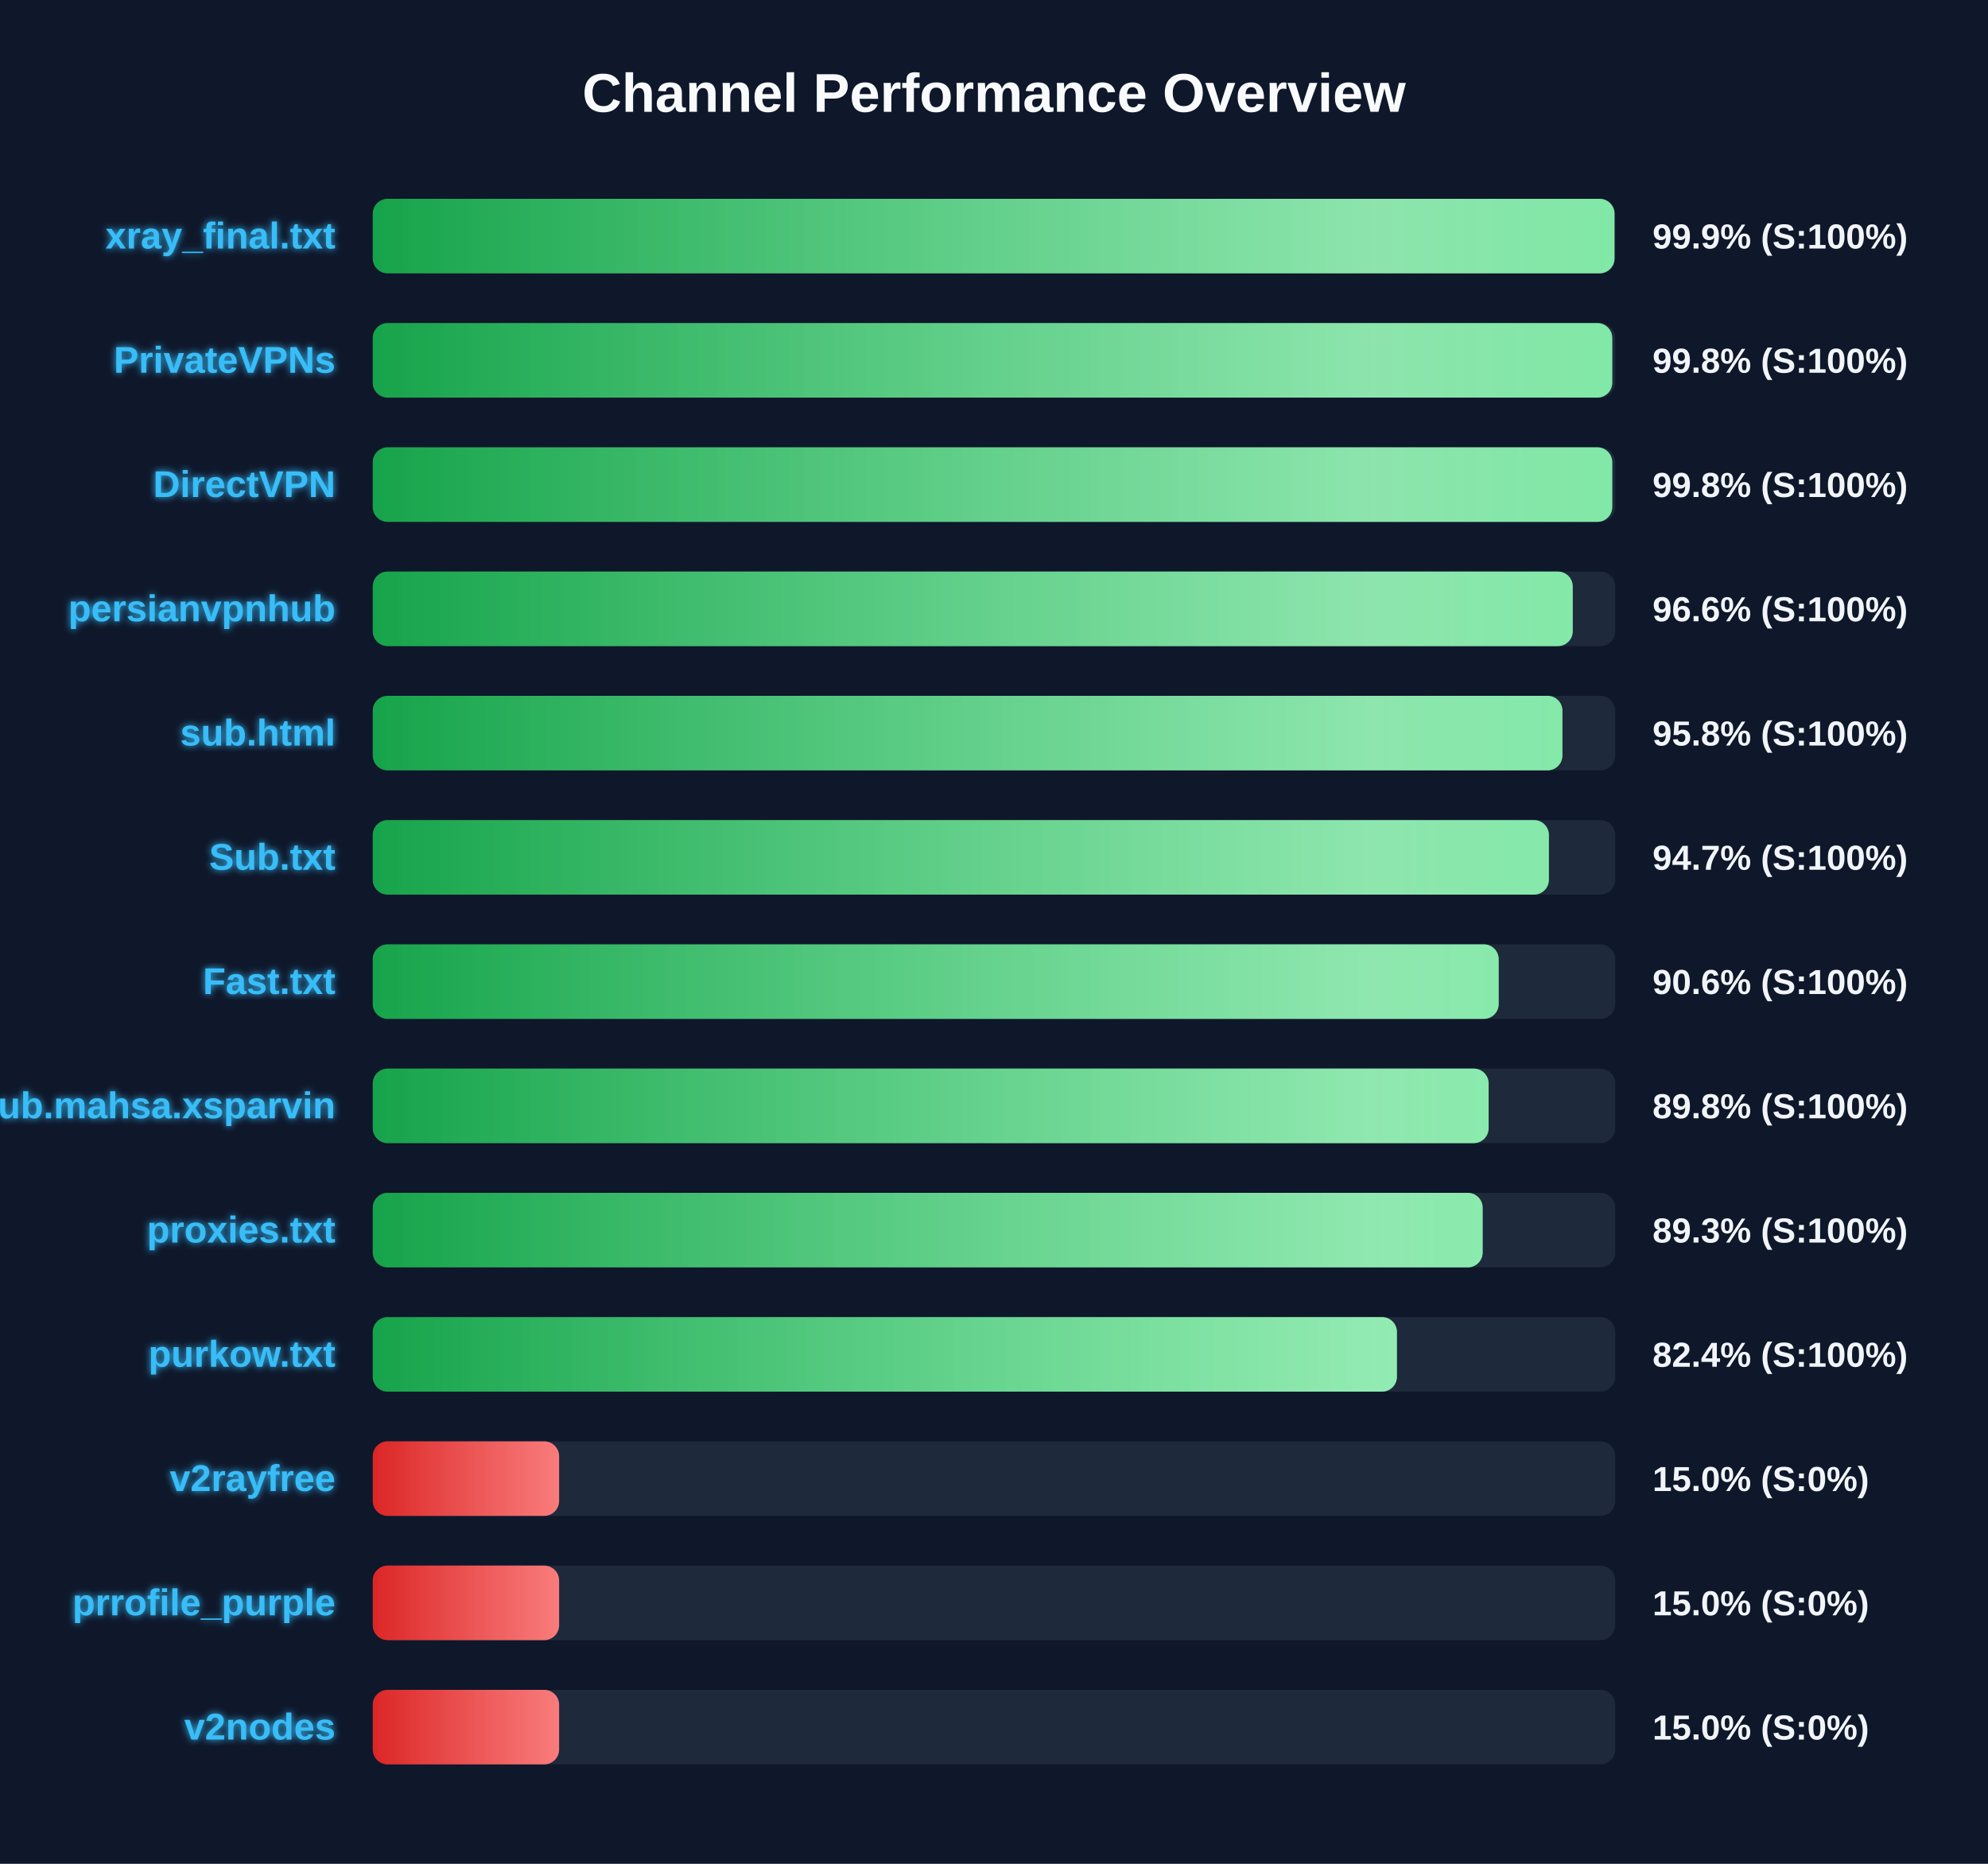
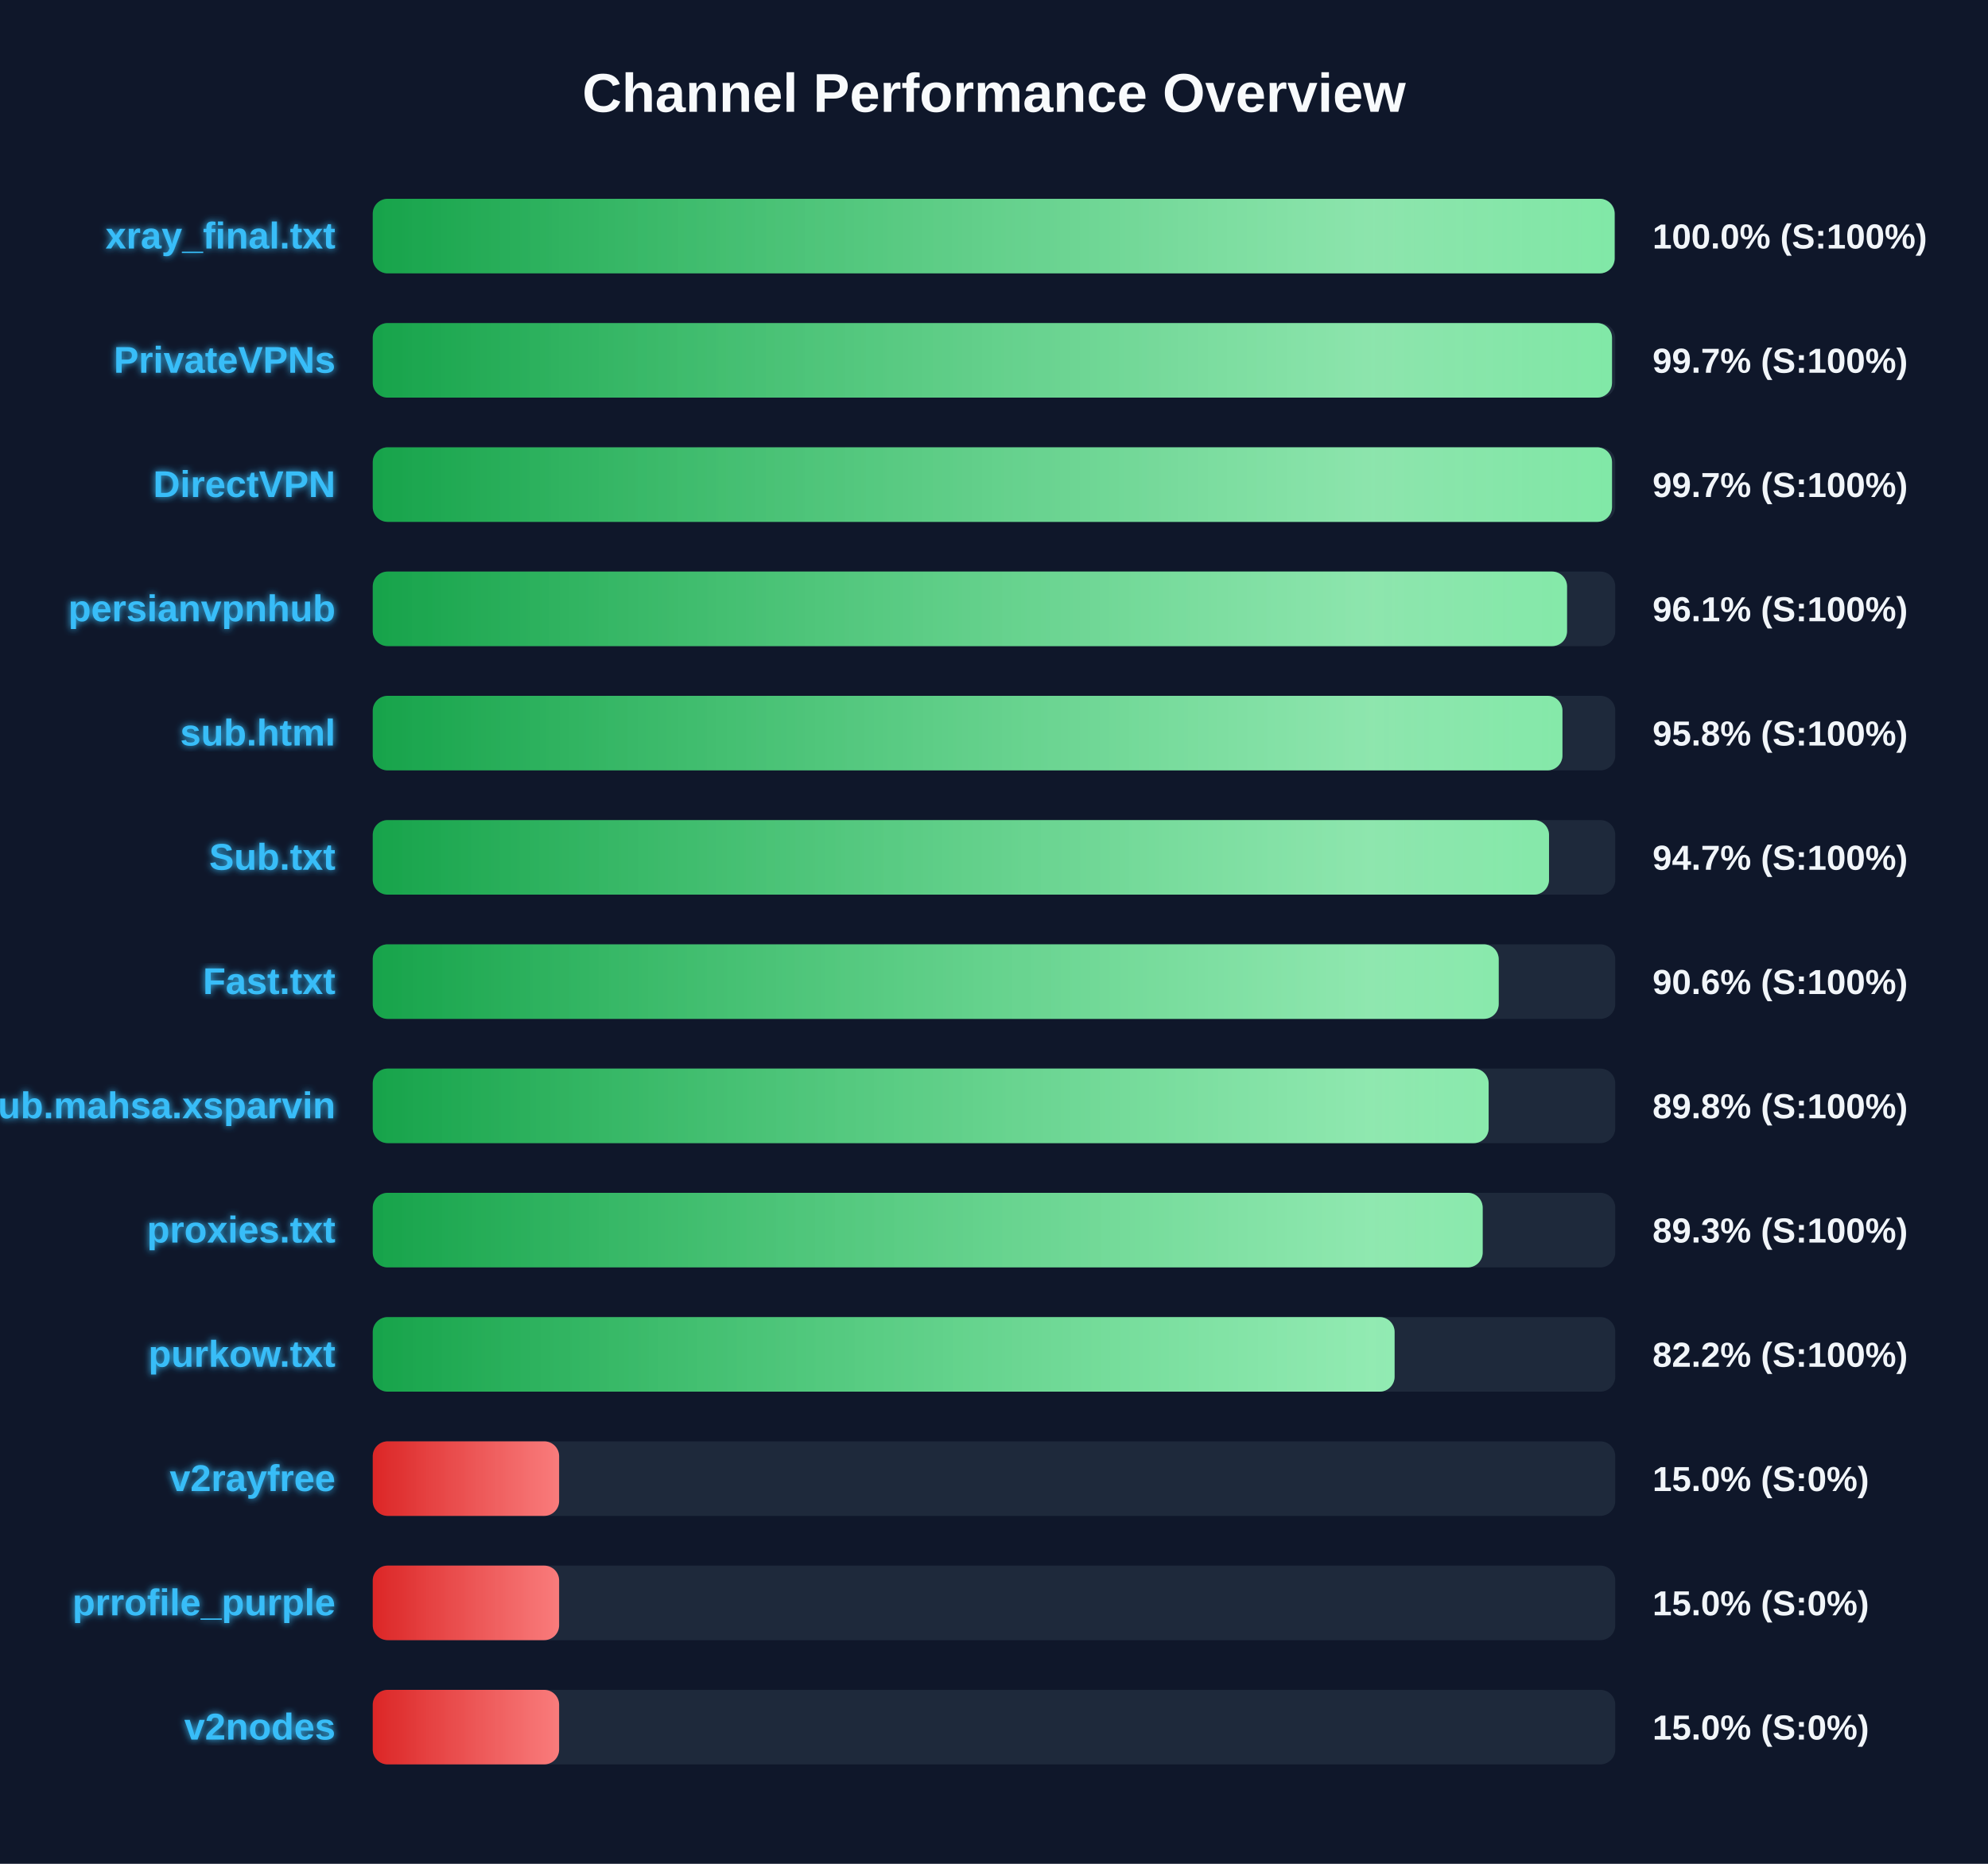
<svg xmlns="http://www.w3.org/2000/svg" width="800" height="750" version="1.1">
  <defs>
    <linearGradient id="grad-green" x1="0%" y1="0%" x2="100%" y2="0%">
      <stop offset="0%" stop-color="#16a34a" />
      <stop offset="100%" stop-color="#4ade80" />
    </linearGradient>
    <linearGradient id="grad-yellow" x1="0%" y1="0%" x2="100%" y2="0%">
      <stop offset="0%" stop-color="#ca8a04" />
      <stop offset="100%" stop-color="#fde047" />
    </linearGradient>
    <linearGradient id="grad-red" x1="0%" y1="0%" x2="100%" y2="0%">
      <stop offset="0%" stop-color="#dc2626" />
      <stop offset="100%" stop-color="#f87171" />
    </linearGradient>
    <linearGradient id="shimmer" x1="0%" y1="0%" x2="100%" y2="0%">
      <stop offset="0%" stop-color="rgba(255,255,255,0)" />
      <stop offset="50%" stop-color="rgba(255,255,255,0.4)" />
      <stop offset="100%" stop-color="rgba(255,255,255,0)" />
    </linearGradient>
    <filter id="glow" x="-20%" y="-20%" width="140%" height="140%">
      <feGaussianBlur stdDeviation="1.5" result="blur" />
      <feComposite in="SourceGraphic" in2="blur" operator="over" />
    </filter>
  </defs>
  <style>
        .bg-rect { fill: #0f172a; }
        .title { font: bold 22px 'Segoe UI', Arial, sans-serif; fill: #f8fafc; }
        .row { font: bold 15px 'Segoe UI', Arial, sans-serif; fill: #38bdf8; filter: url(#glow); }
        .score { font: bold 14px 'Segoe UI', Arial, sans-serif; fill: #f1f5f9; }
        @keyframes shimmer-anim {
            0% { transform: translateX(-100%); }
            100% { transform: translateX(200%); }
        }
        .shimmer-rect {
            animation: shimmer-anim 2.5s infinite linear;
        }
    </style>
  <rect width="100%" height="100%" class="bg-rect" />
  <text x="400" y="45" text-anchor="middle" class="title">Channel Performance Overview</text>
  <rect x="150" y="80" width="500" height="30" fill="#1e293b" rx="6" />
  <clipPath id="clip-0">
-     <rect x="150" y="80" width="499.7" height="30" rx="6" />
+     <rect x="150" y="80" width="499.75" height="30" rx="6" />
  </clipPath>
-   <rect x="150" y="80" width="499.7" height="30" fill="url(#grad-green)" rx="6" />
+   <rect x="150" y="80" width="499.75" height="30" fill="url(#grad-green)" rx="6" />
  <g clip-path="url(#clip-0)">
    <rect x="150" y="80" width="100%" height="30" fill="url(#shimmer)" class="shimmer-rect" />
  </g>
  <text x="135" y="100" text-anchor="end" class="row">xray_final.txt</text>
-   <text x="665" y="100" text-anchor="start" class="score">99.9% (S:100%)</text>
+   <text x="665" y="100" text-anchor="start" class="score">100.0% (S:100%)</text>
  <rect x="150" y="130" width="500" height="30" fill="#1e293b" rx="6" />
  <clipPath id="clip-1">
-     <rect x="150" y="130" width="498.8" height="30" rx="6" />
+     <rect x="150" y="130" width="498.7" height="30" rx="6" />
  </clipPath>
-   <rect x="150" y="130" width="498.8" height="30" fill="url(#grad-green)" rx="6" />
+   <rect x="150" y="130" width="498.7" height="30" fill="url(#grad-green)" rx="6" />
  <g clip-path="url(#clip-1)">
    <rect x="150" y="130" width="100%" height="30" fill="url(#shimmer)" class="shimmer-rect" />
  </g>
  <text x="135" y="150" text-anchor="end" class="row">PrivateVPNs</text>
-   <text x="665" y="150" text-anchor="start" class="score">99.8% (S:100%)</text>
+   <text x="665" y="150" text-anchor="start" class="score">99.7% (S:100%)</text>
  <rect x="150" y="180" width="500" height="30" fill="#1e293b" rx="6" />
  <clipPath id="clip-2">
-     <rect x="150" y="180" width="498.8" height="30" rx="6" />
+     <rect x="150" y="180" width="498.7" height="30" rx="6" />
  </clipPath>
-   <rect x="150" y="180" width="498.8" height="30" fill="url(#grad-green)" rx="6" />
+   <rect x="150" y="180" width="498.7" height="30" fill="url(#grad-green)" rx="6" />
  <g clip-path="url(#clip-2)">
    <rect x="150" y="180" width="100%" height="30" fill="url(#shimmer)" class="shimmer-rect" />
  </g>
  <text x="135" y="200" text-anchor="end" class="row">DirectVPN</text>
-   <text x="665" y="200" text-anchor="start" class="score">99.8% (S:100%)</text>
+   <text x="665" y="200" text-anchor="start" class="score">99.7% (S:100%)</text>
  <rect x="150" y="230" width="500" height="30" fill="#1e293b" rx="6" />
  <clipPath id="clip-3">
-     <rect x="150" y="230" width="482.9" height="30" rx="6" />
+     <rect x="150" y="230" width="480.6" height="30" rx="6" />
  </clipPath>
-   <rect x="150" y="230" width="482.9" height="30" fill="url(#grad-green)" rx="6" />
+   <rect x="150" y="230" width="480.6" height="30" fill="url(#grad-green)" rx="6" />
  <g clip-path="url(#clip-3)">
    <rect x="150" y="230" width="100%" height="30" fill="url(#shimmer)" class="shimmer-rect" />
  </g>
  <text x="135" y="250" text-anchor="end" class="row">persianvpnhub</text>
-   <text x="665" y="250" text-anchor="start" class="score">96.6% (S:100%)</text>
+   <text x="665" y="250" text-anchor="start" class="score">96.1% (S:100%)</text>
  <rect x="150" y="280" width="500" height="30" fill="#1e293b" rx="6" />
  <clipPath id="clip-4">
    <rect x="150" y="280" width="478.75" height="30" rx="6" />
  </clipPath>
  <rect x="150" y="280" width="478.75" height="30" fill="url(#grad-green)" rx="6" />
  <g clip-path="url(#clip-4)">
    <rect x="150" y="280" width="100%" height="30" fill="url(#shimmer)" class="shimmer-rect" />
  </g>
  <text x="135" y="300" text-anchor="end" class="row">sub.html</text>
  <text x="665" y="300" text-anchor="start" class="score">95.8% (S:100%)</text>
  <rect x="150" y="330" width="500" height="30" fill="#1e293b" rx="6" />
  <clipPath id="clip-5">
-     <rect x="150" y="330" width="473.3" height="30" rx="6" />
+     <rect x="150" y="330" width="473.35" height="30" rx="6" />
  </clipPath>
-   <rect x="150" y="330" width="473.3" height="30" fill="url(#grad-green)" rx="6" />
+   <rect x="150" y="330" width="473.35" height="30" fill="url(#grad-green)" rx="6" />
  <g clip-path="url(#clip-5)">
    <rect x="150" y="330" width="100%" height="30" fill="url(#shimmer)" class="shimmer-rect" />
  </g>
  <text x="135" y="350" text-anchor="end" class="row">Sub.txt</text>
  <text x="665" y="350" text-anchor="start" class="score">94.7% (S:100%)</text>
  <rect x="150" y="380" width="500" height="30" fill="#1e293b" rx="6" />
  <clipPath id="clip-6">
    <rect x="150" y="380" width="453.1" height="30" rx="6" />
  </clipPath>
  <rect x="150" y="380" width="453.1" height="30" fill="url(#grad-green)" rx="6" />
  <g clip-path="url(#clip-6)">
    <rect x="150" y="380" width="100%" height="30" fill="url(#shimmer)" class="shimmer-rect" />
  </g>
  <text x="135" y="400" text-anchor="end" class="row">Fast.txt</text>
  <text x="665" y="400" text-anchor="start" class="score">90.6% (S:100%)</text>
  <rect x="150" y="430" width="500" height="30" fill="#1e293b" rx="6" />
  <clipPath id="clip-7">
    <rect x="150" y="430" width="449.05" height="30" rx="6" />
  </clipPath>
  <rect x="150" y="430" width="449.05" height="30" fill="url(#grad-green)" rx="6" />
  <g clip-path="url(#clip-7)">
    <rect x="150" y="430" width="100%" height="30" fill="url(#shimmer)" class="shimmer-rect" />
  </g>
  <text x="135" y="450" text-anchor="end" class="row">Sub.mahsa.xsparvin</text>
  <text x="665" y="450" text-anchor="start" class="score">89.8% (S:100%)</text>
  <rect x="150" y="480" width="500" height="30" fill="#1e293b" rx="6" />
  <clipPath id="clip-8">
    <rect x="150" y="480" width="446.65" height="30" rx="6" />
  </clipPath>
  <rect x="150" y="480" width="446.65" height="30" fill="url(#grad-green)" rx="6" />
  <g clip-path="url(#clip-8)">
    <rect x="150" y="480" width="100%" height="30" fill="url(#shimmer)" class="shimmer-rect" />
  </g>
  <text x="135" y="500" text-anchor="end" class="row">proxies.txt</text>
  <text x="665" y="500" text-anchor="start" class="score">89.3% (S:100%)</text>
  <rect x="150" y="530" width="500" height="30" fill="#1e293b" rx="6" />
  <clipPath id="clip-9">
-     <rect x="150" y="530" width="412.15" height="30" rx="6" />
+     <rect x="150" y="530" width="411.2" height="30" rx="6" />
  </clipPath>
-   <rect x="150" y="530" width="412.15" height="30" fill="url(#grad-green)" rx="6" />
+   <rect x="150" y="530" width="411.2" height="30" fill="url(#grad-green)" rx="6" />
  <g clip-path="url(#clip-9)">
    <rect x="150" y="530" width="100%" height="30" fill="url(#shimmer)" class="shimmer-rect" />
  </g>
  <text x="135" y="550" text-anchor="end" class="row">purkow.txt</text>
-   <text x="665" y="550" text-anchor="start" class="score">82.4% (S:100%)</text>
+   <text x="665" y="550" text-anchor="start" class="score">82.2% (S:100%)</text>
  <rect x="150" y="580" width="500" height="30" fill="#1e293b" rx="6" />
  <clipPath id="clip-10">
    <rect x="150" y="580" width="75.0" height="30" rx="6" />
  </clipPath>
  <rect x="150" y="580" width="75.0" height="30" fill="url(#grad-red)" rx="6" />
  <g clip-path="url(#clip-10)">
    <rect x="150" y="580" width="100%" height="30" fill="url(#shimmer)" class="shimmer-rect" />
  </g>
  <text x="135" y="600" text-anchor="end" class="row">v2rayfree</text>
  <text x="665" y="600" text-anchor="start" class="score">15.0% (S:0%)</text>
  <rect x="150" y="630" width="500" height="30" fill="#1e293b" rx="6" />
  <clipPath id="clip-11">
    <rect x="150" y="630" width="75.0" height="30" rx="6" />
  </clipPath>
  <rect x="150" y="630" width="75.0" height="30" fill="url(#grad-red)" rx="6" />
  <g clip-path="url(#clip-11)">
    <rect x="150" y="630" width="100%" height="30" fill="url(#shimmer)" class="shimmer-rect" />
  </g>
  <text x="135" y="650" text-anchor="end" class="row">prrofile_purple</text>
  <text x="665" y="650" text-anchor="start" class="score">15.0% (S:0%)</text>
  <rect x="150" y="680" width="500" height="30" fill="#1e293b" rx="6" />
  <clipPath id="clip-12">
    <rect x="150" y="680" width="75.0" height="30" rx="6" />
  </clipPath>
  <rect x="150" y="680" width="75.0" height="30" fill="url(#grad-red)" rx="6" />
  <g clip-path="url(#clip-12)">
    <rect x="150" y="680" width="100%" height="30" fill="url(#shimmer)" class="shimmer-rect" />
  </g>
  <text x="135" y="700" text-anchor="end" class="row">v2nodes</text>
  <text x="665" y="700" text-anchor="start" class="score">15.0% (S:0%)</text>
</svg>
